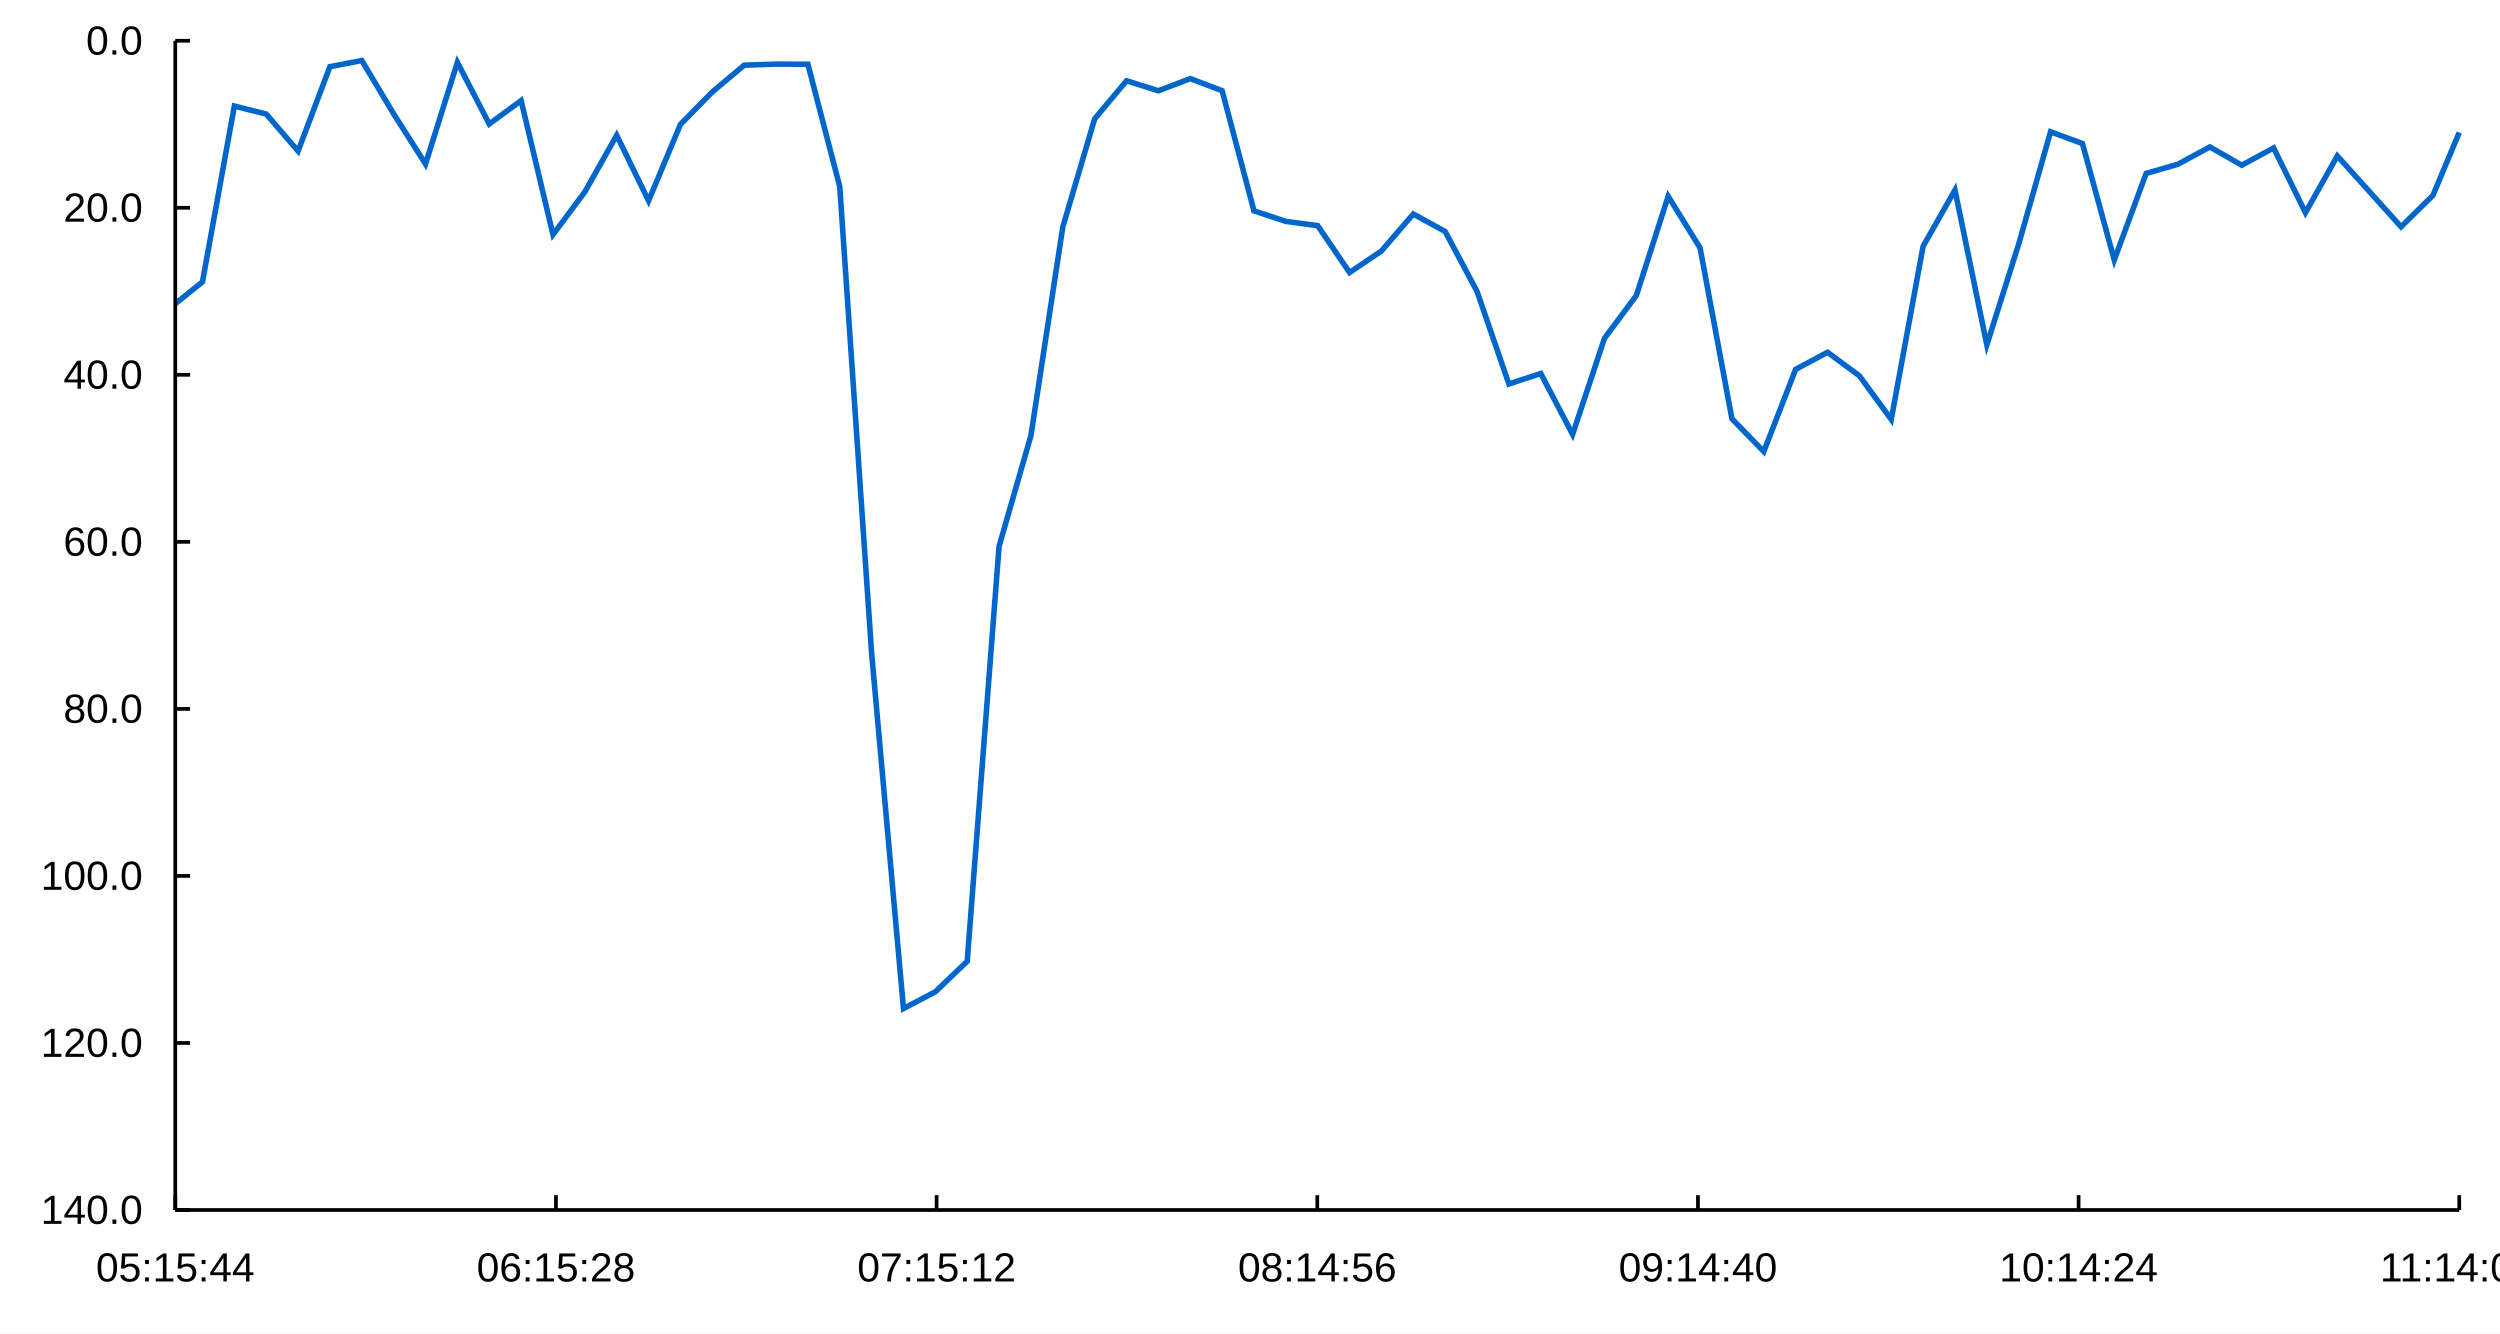
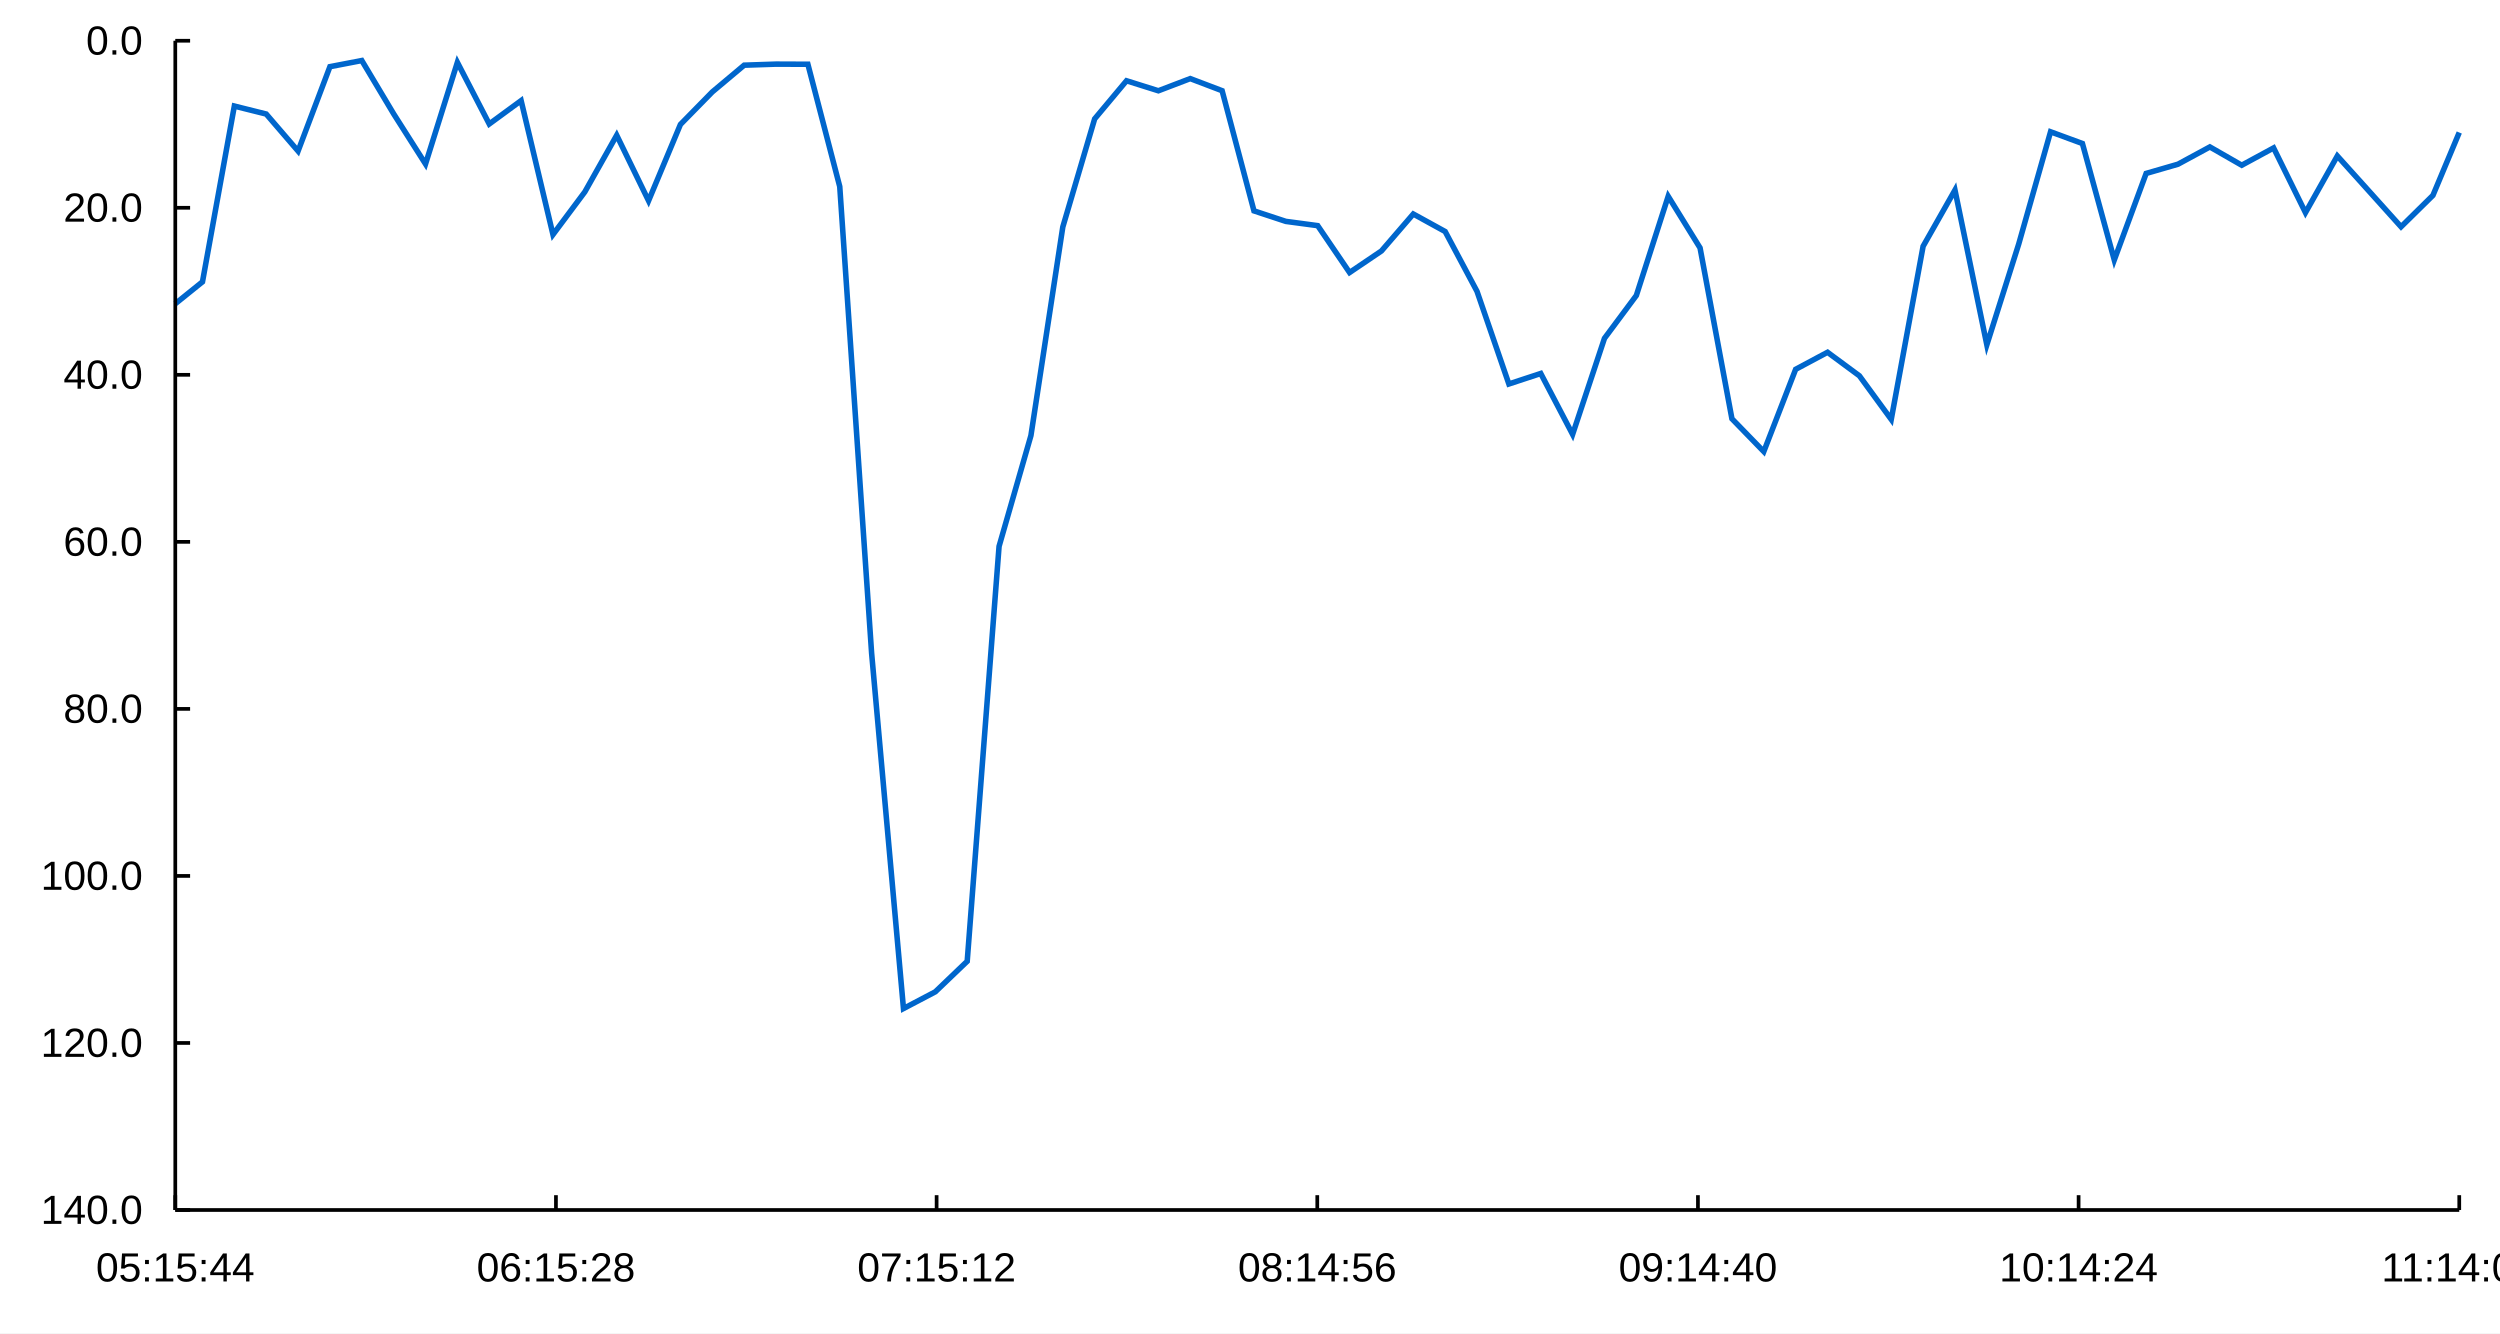
<svg xmlns="http://www.w3.org/2000/svg" width="900" height="480" viewBox="0 0 900 480">
  <rect width="900" height="480" fill="#ffffff" />
  <path stroke-width="2" stroke="#0066cc" fill="none" d="M63.103 109.346 L72.892 101.459 L84.362 38.188 L95.833 41.052 L107.304 54.383 L118.775 24.005 L130.246 21.793 L141.717 40.992 L153.187 59.032 L164.658 22.459 L176.129 44.635 L187.6 36.225 L199.071 84.444 L210.542 69.076 L222.013 48.689 L233.483 72.271 L244.954 44.8 L256.425 33.097 L267.896 23.469 L279.367 23.086 L290.838 23.134 L302.308 67.156 L313.779 235.126 L325.25 363.074 L336.721 357.046 L348.192 346.061 L359.663 196.688 L371.134 156.802 L382.604 81.726 L394.075 42.792 L405.546 29.076 L417.017 32.679 L428.488 28.296 L439.959 32.653 L451.429 75.914 L462.9 79.699 L474.371 81.233 L485.842 98.106 L497.313 90.35 L508.784 77.042 L520.255 83.349 L531.725 104.895 L543.196 138.23 L554.667 134.454 L566.138 156.373 L577.609 121.8 L589.08 106.376 L600.55 70.669 L612.021 89.238 L623.492 150.752 L634.963 162.565 L646.434 132.955 L657.905 126.82 L669.376 135.287 L680.846 150.992 L692.317 88.663 L703.788 68.427 L715.259 124.126 L726.73 87.885 L738.201 47.444 L749.671 51.667 L761.142 93.579 L772.613 62.435 L784.084 59.111 L795.555 52.896 L807.026 59.479 L818.497 53.257 L829.967 76.544 L841.438 56.145 L852.909 68.88 L864.38 81.644 L875.851 70.341 L885.333 47.695 " />
  <path stroke-width="1.333" stroke="#000000" fill="none" d="M63.103 435.6 L885.333 435.6 " />
  <path stroke-width="1.333" stroke="#000000" fill="none" d="M63.103 430.267 L63.103 435.6 " />
  <path stroke-width="1.333" stroke="#000000" fill="none" d="M200.141 430.267 L200.141 435.6 " />
  <path stroke-width="1.333" stroke="#000000" fill="none" d="M337.18 430.267 L337.18 435.6 " />
  <path stroke-width="1.333" stroke="#000000" fill="none" d="M474.218 430.267 L474.218 435.6 " />
  <path stroke-width="1.333" stroke="#000000" fill="none" d="M611.257 430.267 L611.257 435.6 " />
  <path stroke-width="1.333" stroke="#000000" fill="none" d="M748.295 430.267 L748.295 435.6 " />
  <path stroke-width="1.333" stroke="#000000" fill="none" d="M885.333 430.267 L885.333 435.6 " />
  <text x="34.556" y="461.333" fill="#000000" font-size="14.667" font-family="Arial,Helvetica,'Helvetica Neue',sans-serif" font-weight="500">05:15:44</text>
  <text x="171.595" y="461.333" fill="#000000" font-size="14.667" font-family="Arial,Helvetica,'Helvetica Neue',sans-serif" font-weight="500">06:15:28</text>
  <text x="308.633" y="461.333" fill="#000000" font-size="14.667" font-family="Arial,Helvetica,'Helvetica Neue',sans-serif" font-weight="500">07:15:12</text>
  <text x="445.671" y="461.333" fill="#000000" font-size="14.667" font-family="Arial,Helvetica,'Helvetica Neue',sans-serif" font-weight="500">08:14:56</text>
  <text x="582.71" y="461.333" fill="#000000" font-size="14.667" font-family="Arial,Helvetica,'Helvetica Neue',sans-serif" font-weight="500">09:14:40</text>
  <text x="719.748" y="461.333" fill="#000000" font-size="14.667" font-family="Arial,Helvetica,'Helvetica Neue',sans-serif" font-weight="500">10:14:24</text>
-   <text x="856.786" y="461.333" fill="#000000" font-size="14.667" font-family="Arial,Helvetica,'Helvetica Neue',sans-serif" font-weight="500">11:14:08</text>
+   <text x="857.333" y="461.333" fill="#000000" font-size="14.667" font-family="Arial,Helvetica,'Helvetica Neue',sans-serif" font-weight="500">11:14:08</text>
  <path stroke-width="1.333" stroke="#000000" fill="none" d="M63.103 14.667 L63.103 435.6 " />
  <path stroke-width="1.333" stroke="#000000" fill="none" d="M63.103 14.667 L68.436 14.667 " />
  <path stroke-width="1.333" stroke="#000000" fill="none" d="M63.103 74.8 L68.436 74.8 " />
  <path stroke-width="1.333" stroke="#000000" fill="none" d="M63.103 134.933 L68.436 134.933 " />
  <path stroke-width="1.333" stroke="#000000" fill="none" d="M63.103 195.067 L68.436 195.067 " />
  <path stroke-width="1.333" stroke="#000000" fill="none" d="M63.103 255.2 L68.436 255.2 " />
  <path stroke-width="1.333" stroke="#000000" fill="none" d="M63.103 315.333 L68.436 315.333 " />
  <path stroke-width="1.333" stroke="#000000" fill="none" d="M63.103 375.467 L68.436 375.467 " />
  <path stroke-width="1.333" stroke="#000000" fill="none" d="M63.103 435.6 L68.436 435.6 " />
  <text x="30.979" y="19.667" fill="#000000" font-size="14.667" font-family="Arial,Helvetica,'Helvetica Neue',sans-serif" font-weight="500">0.0</text>
  <text x="22.823" y="79.8" fill="#000000" font-size="14.667" font-family="Arial,Helvetica,'Helvetica Neue',sans-serif" font-weight="500">20.0</text>
  <text x="22.823" y="139.933" fill="#000000" font-size="14.667" font-family="Arial,Helvetica,'Helvetica Neue',sans-serif" font-weight="500">40.0</text>
  <text x="22.823" y="200.067" fill="#000000" font-size="14.667" font-family="Arial,Helvetica,'Helvetica Neue',sans-serif" font-weight="500">60.0</text>
  <text x="22.823" y="260.2" fill="#000000" font-size="14.667" font-family="Arial,Helvetica,'Helvetica Neue',sans-serif" font-weight="500">80.0</text>
  <text x="14.667" y="320.333" fill="#000000" font-size="14.667" font-family="Arial,Helvetica,'Helvetica Neue',sans-serif" font-weight="500">100.0</text>
  <text x="14.667" y="380.467" fill="#000000" font-size="14.667" font-family="Arial,Helvetica,'Helvetica Neue',sans-serif" font-weight="500">120.0</text>
  <text x="14.667" y="440.6" fill="#000000" font-size="14.667" font-family="Arial,Helvetica,'Helvetica Neue',sans-serif" font-weight="500">140.0</text>
</svg>
